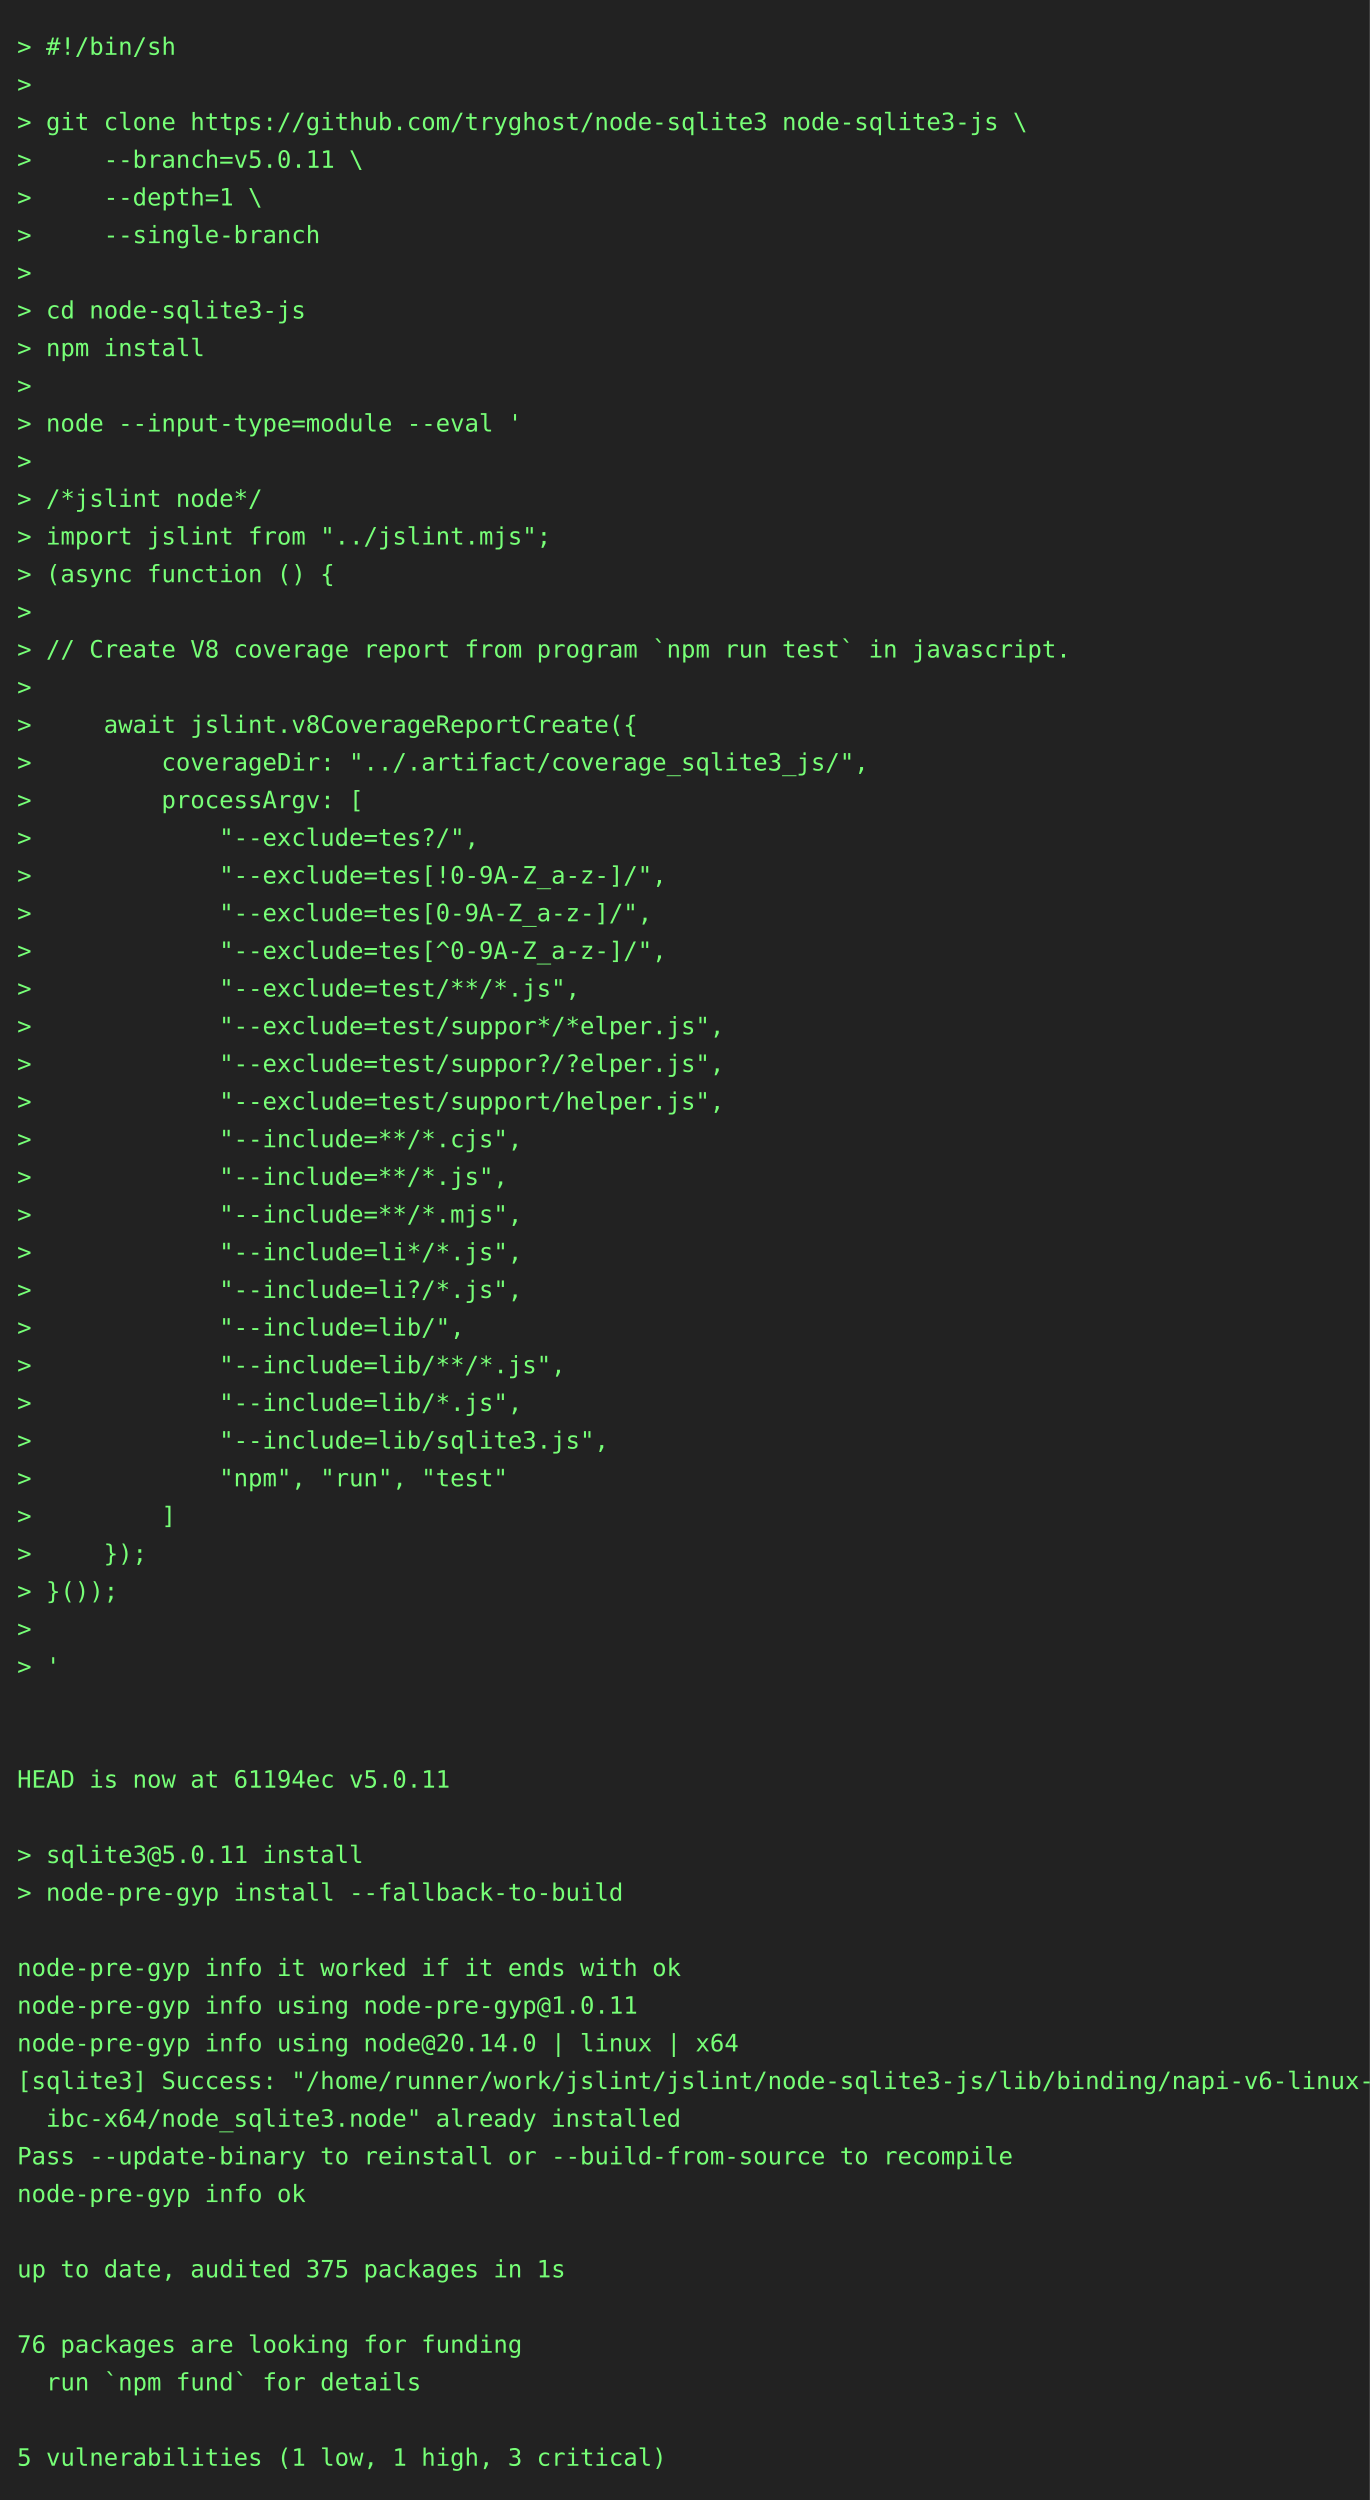
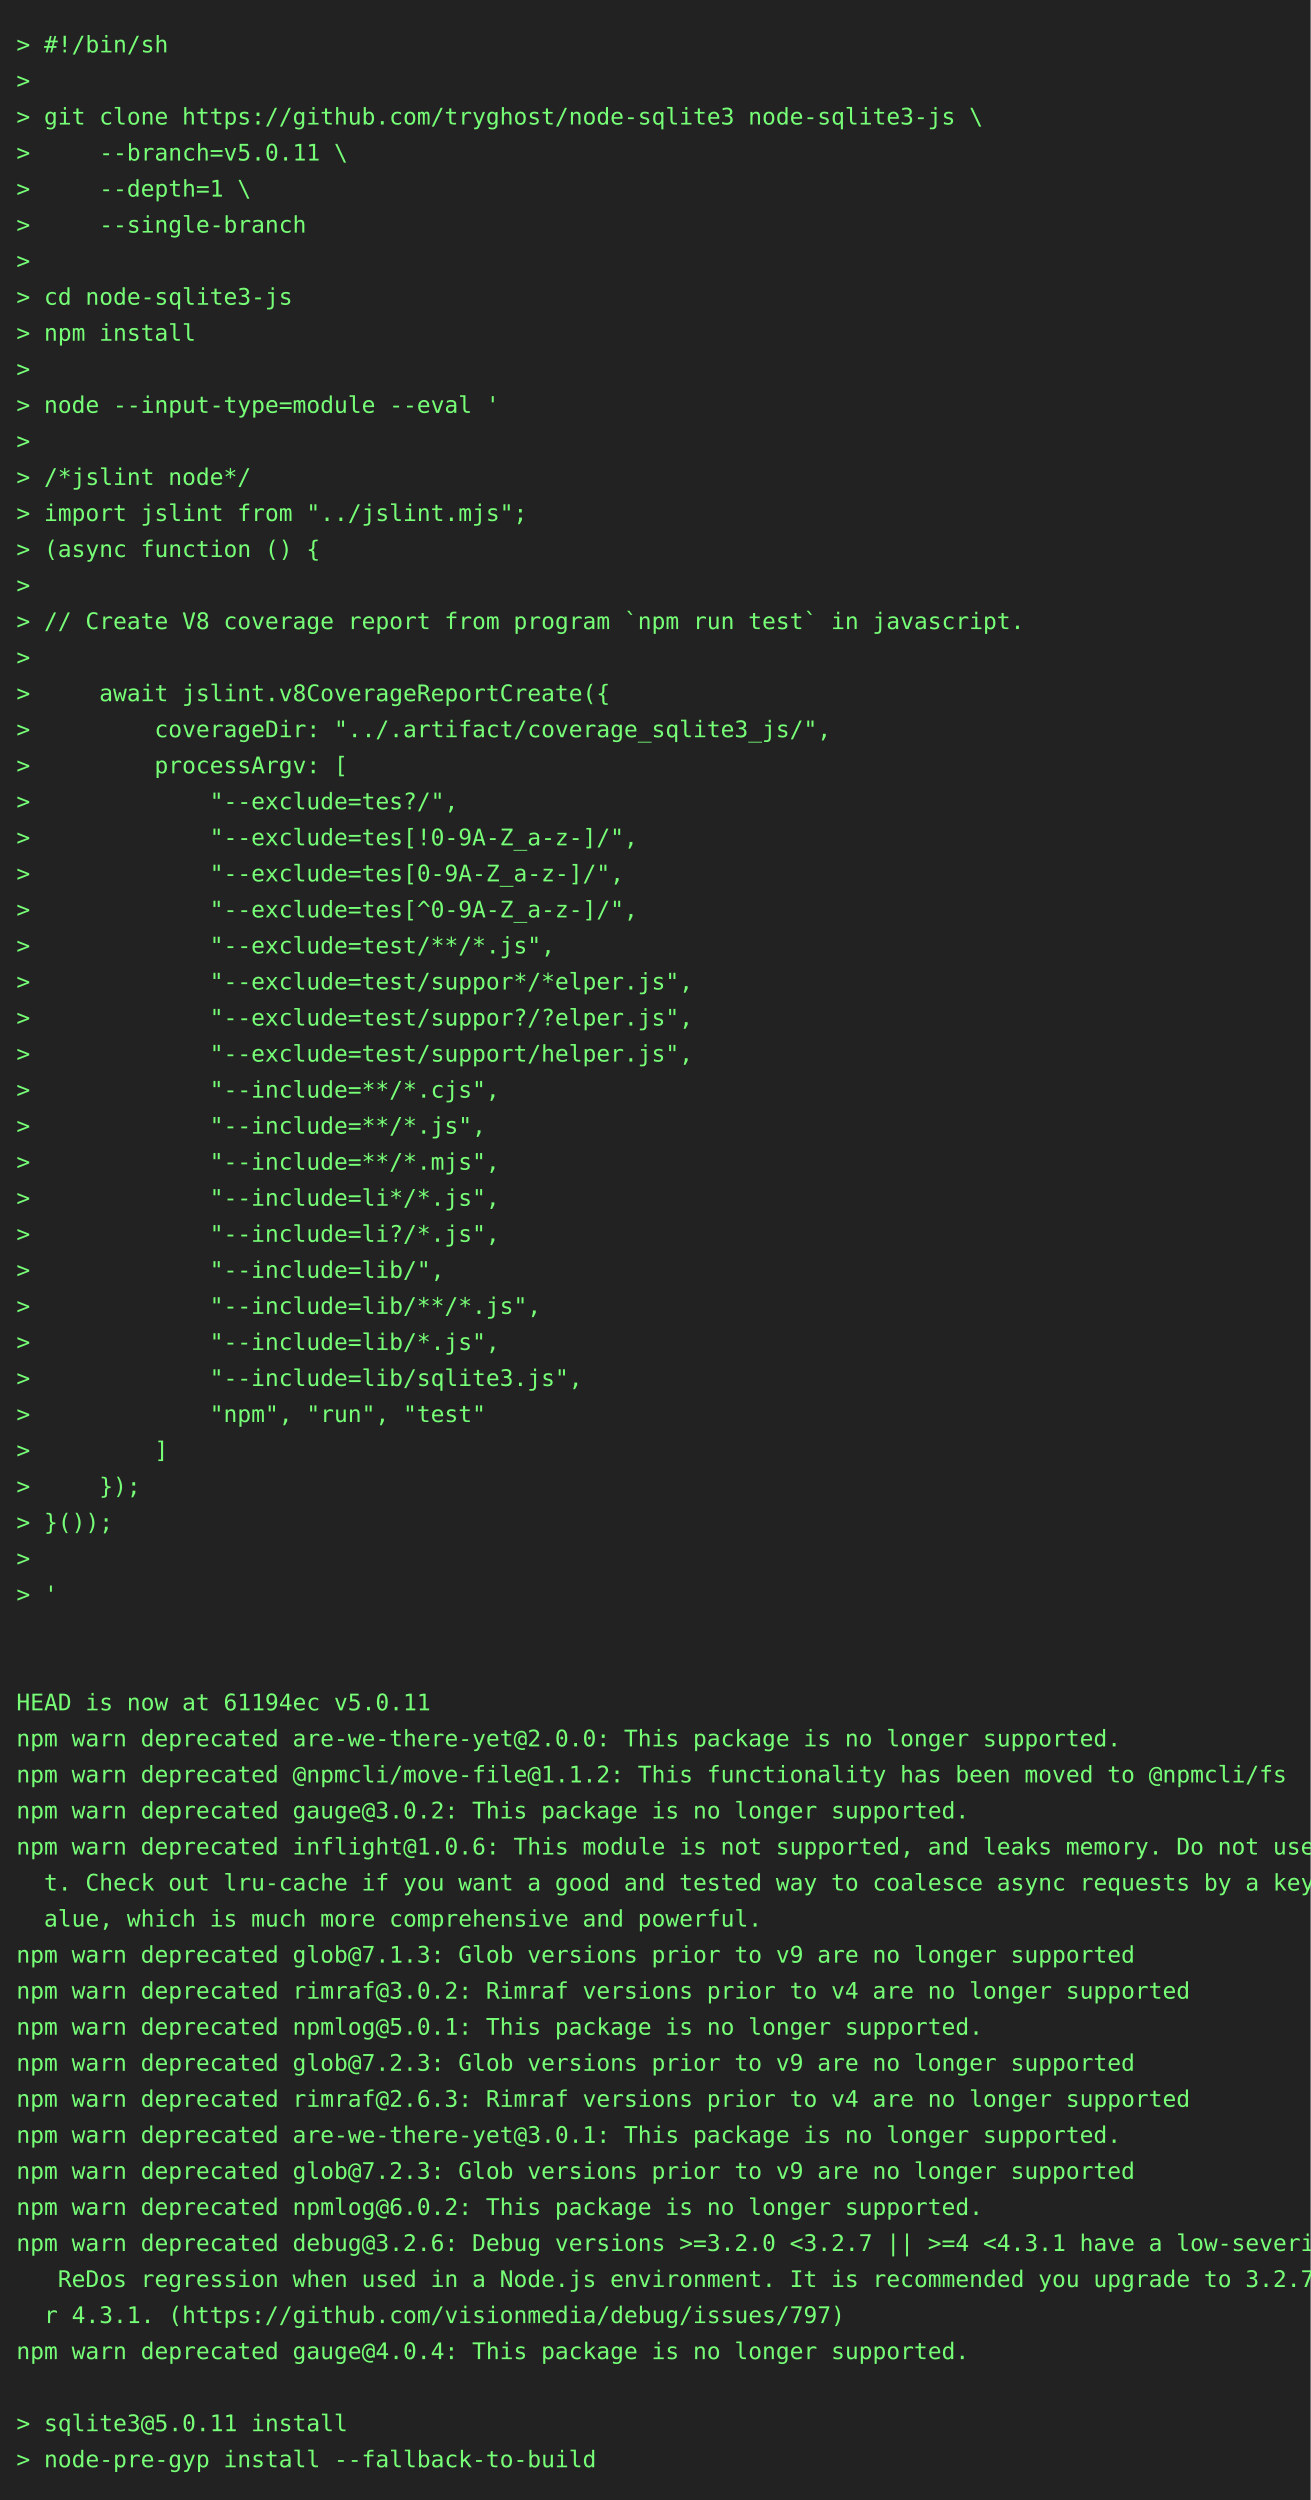
- <svg xmlns="http://www.w3.org/2000/svg" height="1460" width="800">
-   <rect height="1460" fill="#222" width="800" />
+ <svg xmlns="http://www.w3.org/2000/svg" height="1526" width="800">
+   <rect height="1526" fill="#222" width="800" />
  <text fill="#7f7" font-family="consolas, menlo, monospace" font-size="14" xml:space="preserve">
    <tspan lengthAdjust="spacingAndGlyphs" textLength="768" x="10" y="32">&gt; #!/bin/sh                                                                                      </tspan>
    <tspan lengthAdjust="spacingAndGlyphs" textLength="768" x="10" y="54">&gt;                                                                                                </tspan>
    <tspan lengthAdjust="spacingAndGlyphs" textLength="768" x="10" y="76">&gt; git clone https://github.com/tryghost/node-sqlite3 node-sqlite3-js \                           </tspan>
    <tspan lengthAdjust="spacingAndGlyphs" textLength="768" x="10" y="98">&gt;     --branch=v5.0.11 \                                                                         </tspan>
    <tspan lengthAdjust="spacingAndGlyphs" textLength="768" x="10" y="120">&gt;     --depth=1 \                                                                                </tspan>
    <tspan lengthAdjust="spacingAndGlyphs" textLength="768" x="10" y="142">&gt;     --single-branch                                                                            </tspan>
    <tspan lengthAdjust="spacingAndGlyphs" textLength="768" x="10" y="164">&gt;                                                                                                </tspan>
    <tspan lengthAdjust="spacingAndGlyphs" textLength="768" x="10" y="186">&gt; cd node-sqlite3-js                                                                             </tspan>
    <tspan lengthAdjust="spacingAndGlyphs" textLength="768" x="10" y="208">&gt; npm install                                                                                    </tspan>
    <tspan lengthAdjust="spacingAndGlyphs" textLength="768" x="10" y="230">&gt;                                                                                                </tspan>
    <tspan lengthAdjust="spacingAndGlyphs" textLength="768" x="10" y="252">&gt; node --input-type=module --eval '                                                              </tspan>
    <tspan lengthAdjust="spacingAndGlyphs" textLength="768" x="10" y="274">&gt;                                                                                                </tspan>
    <tspan lengthAdjust="spacingAndGlyphs" textLength="768" x="10" y="296">&gt; /*jslint node*/                                                                                </tspan>
    <tspan lengthAdjust="spacingAndGlyphs" textLength="768" x="10" y="318">&gt; import jslint from "../jslint.mjs";                                                            </tspan>
    <tspan lengthAdjust="spacingAndGlyphs" textLength="768" x="10" y="340">&gt; (async function () {                                                                           </tspan>
    <tspan lengthAdjust="spacingAndGlyphs" textLength="768" x="10" y="362">&gt;                                                                                                </tspan>
    <tspan lengthAdjust="spacingAndGlyphs" textLength="768" x="10" y="384">&gt; // Create V8 coverage report from program `npm run test` in javascript.                        </tspan>
    <tspan lengthAdjust="spacingAndGlyphs" textLength="768" x="10" y="406">&gt;                                                                                                </tspan>
    <tspan lengthAdjust="spacingAndGlyphs" textLength="768" x="10" y="428">&gt;     await jslint.v8CoverageReportCreate({                                                      </tspan>
    <tspan lengthAdjust="spacingAndGlyphs" textLength="768" x="10" y="450">&gt;         coverageDir: "../.artifact/coverage_sqlite3_js/",                                      </tspan>
    <tspan lengthAdjust="spacingAndGlyphs" textLength="768" x="10" y="472">&gt;         processArgv: [                                                                         </tspan>
    <tspan lengthAdjust="spacingAndGlyphs" textLength="768" x="10" y="494">&gt;             "--exclude=tes?/",                                                                 </tspan>
    <tspan lengthAdjust="spacingAndGlyphs" textLength="768" x="10" y="516">&gt;             "--exclude=tes[!0-9A-Z_a-z-]/",                                                    </tspan>
    <tspan lengthAdjust="spacingAndGlyphs" textLength="768" x="10" y="538">&gt;             "--exclude=tes[0-9A-Z_a-z-]/",                                                     </tspan>
    <tspan lengthAdjust="spacingAndGlyphs" textLength="768" x="10" y="560">&gt;             "--exclude=tes[^0-9A-Z_a-z-]/",                                                    </tspan>
    <tspan lengthAdjust="spacingAndGlyphs" textLength="768" x="10" y="582">&gt;             "--exclude=test/**/*.js",                                                          </tspan>
    <tspan lengthAdjust="spacingAndGlyphs" textLength="768" x="10" y="604">&gt;             "--exclude=test/suppor*/*elper.js",                                                </tspan>
    <tspan lengthAdjust="spacingAndGlyphs" textLength="768" x="10" y="626">&gt;             "--exclude=test/suppor?/?elper.js",                                                </tspan>
    <tspan lengthAdjust="spacingAndGlyphs" textLength="768" x="10" y="648">&gt;             "--exclude=test/support/helper.js",                                                </tspan>
    <tspan lengthAdjust="spacingAndGlyphs" textLength="768" x="10" y="670">&gt;             "--include=**/*.cjs",                                                              </tspan>
    <tspan lengthAdjust="spacingAndGlyphs" textLength="768" x="10" y="692">&gt;             "--include=**/*.js",                                                               </tspan>
    <tspan lengthAdjust="spacingAndGlyphs" textLength="768" x="10" y="714">&gt;             "--include=**/*.mjs",                                                              </tspan>
    <tspan lengthAdjust="spacingAndGlyphs" textLength="768" x="10" y="736">&gt;             "--include=li*/*.js",                                                              </tspan>
    <tspan lengthAdjust="spacingAndGlyphs" textLength="768" x="10" y="758">&gt;             "--include=li?/*.js",                                                              </tspan>
    <tspan lengthAdjust="spacingAndGlyphs" textLength="768" x="10" y="780">&gt;             "--include=lib/",                                                                  </tspan>
    <tspan lengthAdjust="spacingAndGlyphs" textLength="768" x="10" y="802">&gt;             "--include=lib/**/*.js",                                                           </tspan>
    <tspan lengthAdjust="spacingAndGlyphs" textLength="768" x="10" y="824">&gt;             "--include=lib/*.js",                                                              </tspan>
    <tspan lengthAdjust="spacingAndGlyphs" textLength="768" x="10" y="846">&gt;             "--include=lib/sqlite3.js",                                                        </tspan>
    <tspan lengthAdjust="spacingAndGlyphs" textLength="768" x="10" y="868">&gt;             "npm", "run", "test"                                                               </tspan>
    <tspan lengthAdjust="spacingAndGlyphs" textLength="768" x="10" y="890">&gt;         ]                                                                                      </tspan>
    <tspan lengthAdjust="spacingAndGlyphs" textLength="768" x="10" y="912">&gt;     });                                                                                        </tspan>
    <tspan lengthAdjust="spacingAndGlyphs" textLength="768" x="10" y="934">&gt; }());                                                                                          </tspan>
    <tspan lengthAdjust="spacingAndGlyphs" textLength="768" x="10" y="956">&gt;                                                                                                </tspan>
    <tspan lengthAdjust="spacingAndGlyphs" textLength="768" x="10" y="978">&gt; '                                                                                              </tspan>
    <tspan lengthAdjust="spacingAndGlyphs" textLength="768" x="10" y="1000">                                                                                                 </tspan>
    <tspan lengthAdjust="spacingAndGlyphs" textLength="768" x="10" y="1022">                                                                                                 </tspan>
    <tspan lengthAdjust="spacingAndGlyphs" textLength="768" x="10" y="1044">HEAD is now at 61194ec v5.0.11                                                                   </tspan>
-     <tspan lengthAdjust="spacingAndGlyphs" textLength="768" x="10" y="1066">                                                                                                 </tspan>
-     <tspan lengthAdjust="spacingAndGlyphs" textLength="768" x="10" y="1088">&gt; sqlite3@5.0.11 install                                                                         </tspan>
-     <tspan lengthAdjust="spacingAndGlyphs" textLength="768" x="10" y="1110">&gt; node-pre-gyp install --fallback-to-build                                                       </tspan>
-     <tspan lengthAdjust="spacingAndGlyphs" textLength="768" x="10" y="1132">                                                                                                 </tspan>
-     <tspan lengthAdjust="spacingAndGlyphs" textLength="768" x="10" y="1154">node-pre-gyp info it worked if it ends with ok                                                   </tspan>
-     <tspan lengthAdjust="spacingAndGlyphs" textLength="768" x="10" y="1176">node-pre-gyp info using node-pre-gyp@1.0.11                                                      </tspan>
-     <tspan lengthAdjust="spacingAndGlyphs" textLength="768" x="10" y="1198">node-pre-gyp info using node@20.14.0 | linux | x64                                               </tspan>
-     <tspan lengthAdjust="spacingAndGlyphs" textLength="768" x="10" y="1220">[sqlite3] Success: "/home/runner/work/jslint/jslint/node-sqlite3-js/lib/binding/napi-v6-linux-gl\</tspan>
-     <tspan lengthAdjust="spacingAndGlyphs" textLength="768" x="10" y="1242">  ibc-x64/node_sqlite3.node" already installed                                                   </tspan>
-     <tspan lengthAdjust="spacingAndGlyphs" textLength="768" x="10" y="1264">Pass --update-binary to reinstall or --build-from-source to recompile                            </tspan>
-     <tspan lengthAdjust="spacingAndGlyphs" textLength="768" x="10" y="1286">node-pre-gyp info ok                                                                             </tspan>
-     <tspan lengthAdjust="spacingAndGlyphs" textLength="768" x="10" y="1308">                                                                                                 </tspan>
-     <tspan lengthAdjust="spacingAndGlyphs" textLength="768" x="10" y="1330">up to date, audited 375 packages in 1s                                                           </tspan>
-     <tspan lengthAdjust="spacingAndGlyphs" textLength="768" x="10" y="1352">                                                                                                 </tspan>
-     <tspan lengthAdjust="spacingAndGlyphs" textLength="768" x="10" y="1374">76 packages are looking for funding                                                              </tspan>
-     <tspan lengthAdjust="spacingAndGlyphs" textLength="768" x="10" y="1396">  run `npm fund` for details                                                                     </tspan>
-     <tspan lengthAdjust="spacingAndGlyphs" textLength="768" x="10" y="1418">                                                                                                 </tspan>
-     <tspan lengthAdjust="spacingAndGlyphs" textLength="768" x="10" y="1440">5 vulnerabilities (1 low, 1 high, 3 critical)                                                    </tspan>
+     <tspan lengthAdjust="spacingAndGlyphs" textLength="768" x="10" y="1066">npm warn deprecated are-we-there-yet@2.0.0: This package is no longer supported.                 </tspan>
+     <tspan lengthAdjust="spacingAndGlyphs" textLength="768" x="10" y="1088">npm warn deprecated @npmcli/move-file@1.1.2: This functionality has been moved to @npmcli/fs     </tspan>
+     <tspan lengthAdjust="spacingAndGlyphs" textLength="768" x="10" y="1110">npm warn deprecated gauge@3.0.2: This package is no longer supported.                            </tspan>
+     <tspan lengthAdjust="spacingAndGlyphs" textLength="768" x="10" y="1132">npm warn deprecated inflight@1.0.6: This module is not supported, and leaks memory. Do not use i\</tspan>
+     <tspan lengthAdjust="spacingAndGlyphs" textLength="768" x="10" y="1154">  t. Check out lru-cache if you want a good and tested way to coalesce async requests by a key v\</tspan>
+     <tspan lengthAdjust="spacingAndGlyphs" textLength="768" x="10" y="1176">  alue, which is much more comprehensive and powerful.                                           </tspan>
+     <tspan lengthAdjust="spacingAndGlyphs" textLength="768" x="10" y="1198">npm warn deprecated glob@7.1.3: Glob versions prior to v9 are no longer supported                </tspan>
+     <tspan lengthAdjust="spacingAndGlyphs" textLength="768" x="10" y="1220">npm warn deprecated rimraf@3.0.2: Rimraf versions prior to v4 are no longer supported            </tspan>
+     <tspan lengthAdjust="spacingAndGlyphs" textLength="768" x="10" y="1242">npm warn deprecated npmlog@5.0.1: This package is no longer supported.                           </tspan>
+     <tspan lengthAdjust="spacingAndGlyphs" textLength="768" x="10" y="1264">npm warn deprecated glob@7.2.3: Glob versions prior to v9 are no longer supported                </tspan>
+     <tspan lengthAdjust="spacingAndGlyphs" textLength="768" x="10" y="1286">npm warn deprecated rimraf@2.6.3: Rimraf versions prior to v4 are no longer supported            </tspan>
+     <tspan lengthAdjust="spacingAndGlyphs" textLength="768" x="10" y="1308">npm warn deprecated are-we-there-yet@3.0.1: This package is no longer supported.                 </tspan>
+     <tspan lengthAdjust="spacingAndGlyphs" textLength="768" x="10" y="1330">npm warn deprecated glob@7.2.3: Glob versions prior to v9 are no longer supported                </tspan>
+     <tspan lengthAdjust="spacingAndGlyphs" textLength="768" x="10" y="1352">npm warn deprecated npmlog@6.0.2: This package is no longer supported.                           </tspan>
+     <tspan lengthAdjust="spacingAndGlyphs" textLength="768" x="10" y="1374">npm warn deprecated debug@3.2.6: Debug versions &gt;=3.2.0 &lt;3.2.7 || &gt;=4 &lt;4.3.1 have a low-severity\</tspan>
+     <tspan lengthAdjust="spacingAndGlyphs" textLength="768" x="10" y="1396">   ReDos regression when used in a Node.js environment. It is recommended you upgrade to 3.2.7 o\</tspan>
+     <tspan lengthAdjust="spacingAndGlyphs" textLength="768" x="10" y="1418">  r 4.3.1. (https://github.com/visionmedia/debug/issues/797)                                     </tspan>
+     <tspan lengthAdjust="spacingAndGlyphs" textLength="768" x="10" y="1440">npm warn deprecated gauge@4.0.4: This package is no longer supported.                            </tspan>
+     <tspan lengthAdjust="spacingAndGlyphs" textLength="768" x="10" y="1462">                                                                                                 </tspan>
+     <tspan lengthAdjust="spacingAndGlyphs" textLength="768" x="10" y="1484">&gt; sqlite3@5.0.11 install                                                                         </tspan>
+     <tspan lengthAdjust="spacingAndGlyphs" textLength="768" x="10" y="1506">&gt; node-pre-gyp install --fallback-to-build                                                       </tspan>
  </text>
</svg>
